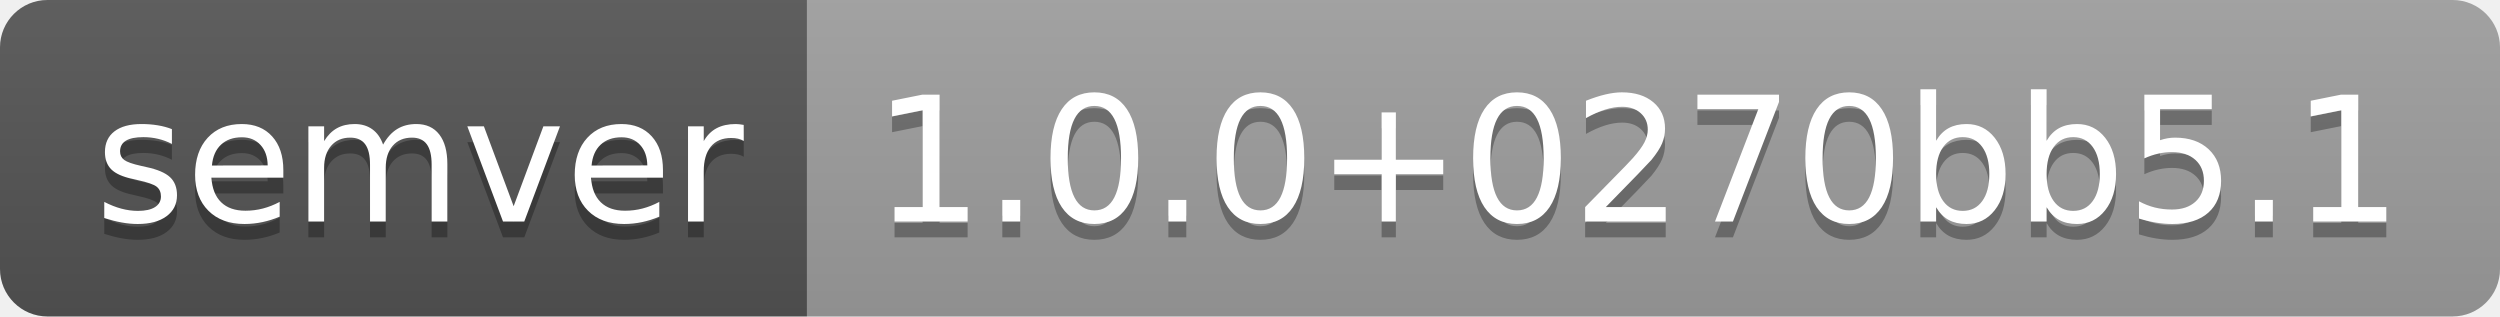
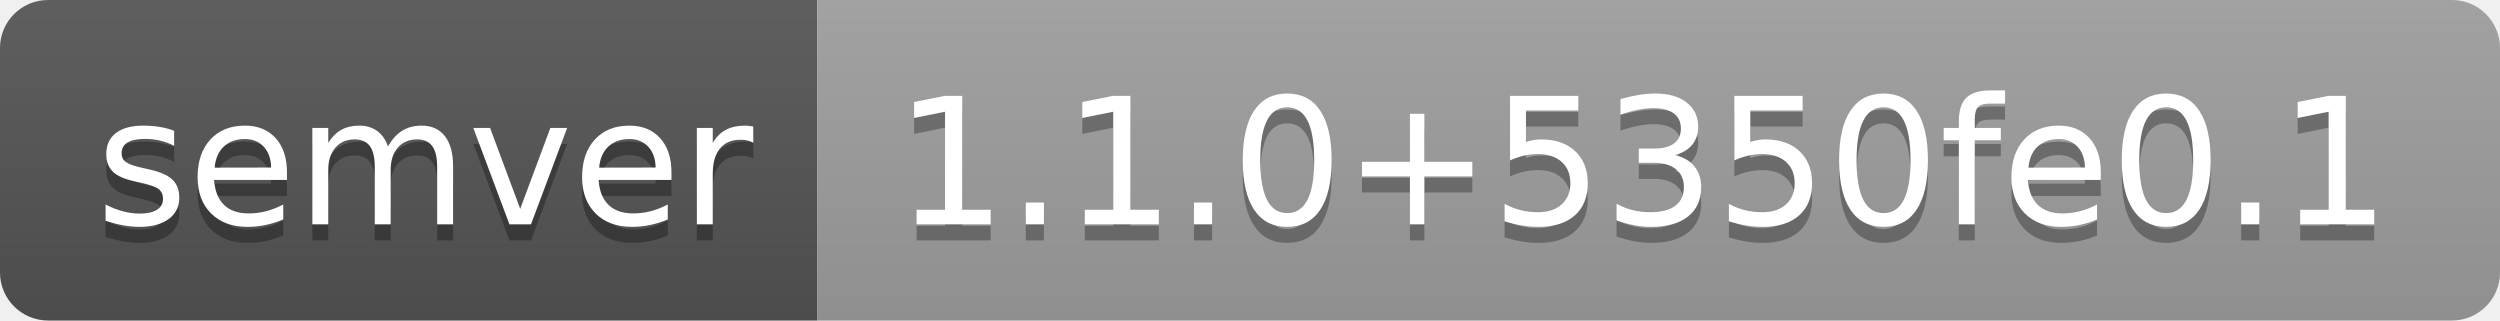
- <svg xmlns="http://www.w3.org/2000/svg" width="158" height="20" role="img" aria-label="semver: 1.0.0+0270bb5.1">
+ <svg xmlns="http://www.w3.org/2000/svg" width="156" height="20" role="img" aria-label="semver: 1.1.0+5350fe0.1">
  <linearGradient id="s" x2="0" y2="100%">
    <stop offset="0" stop-color="#bbb" stop-opacity=".1" />
    <stop offset="1" stop-opacity=".1" />
  </linearGradient>
  <clipPath id="r">
-     <rect width="158" height="20" rx="3" fill="#fff" />
+     <rect width="156" height="20" rx="3" fill="#fff" />
  </clipPath>
  <g clip-path="url(#r)">
    <rect width="51" height="20" fill="#555" />
-     <rect x="51" width="107" height="20" fill="#9f9f9f" />
-     <rect width="158" height="20" fill="url(#s)" />
+     <rect x="51" width="105" height="20" fill="#9f9f9f" />
+     <rect width="156" height="20" fill="url(#s)" />
  </g>
  <g fill="#fff" text-anchor="middle" font-family="Verdana,Geneva,DejaVu Sans,sans-serif" text-rendering="geometricPrecision" font-size="110">
    <text aria-hidden="true" x="265" y="150" fill="#010101" fill-opacity=".3" transform="scale(.1)" textLength="410">semver</text>
    <text x="265" y="140" transform="scale(.1)" fill="#fff" textLength="410">semver</text>
-     <text aria-hidden="true" x="1035" y="150" fill="#010101" fill-opacity=".3" transform="scale(.1)" textLength="970">1.0.0+0270bb5.1</text>
-     <text x="1035" y="140" transform="scale(.1)" fill="#fff" textLength="970">1.0.0+0270bb5.1</text>
+     <text aria-hidden="true" x="1025" y="150" fill="#010101" fill-opacity=".3" transform="scale(.1)" textLength="950">1.1.0+5350fe0.1</text>
+     <text x="1025" y="140" transform="scale(.1)" fill="#fff" textLength="950">1.1.0+5350fe0.1</text>
  </g>
</svg>
